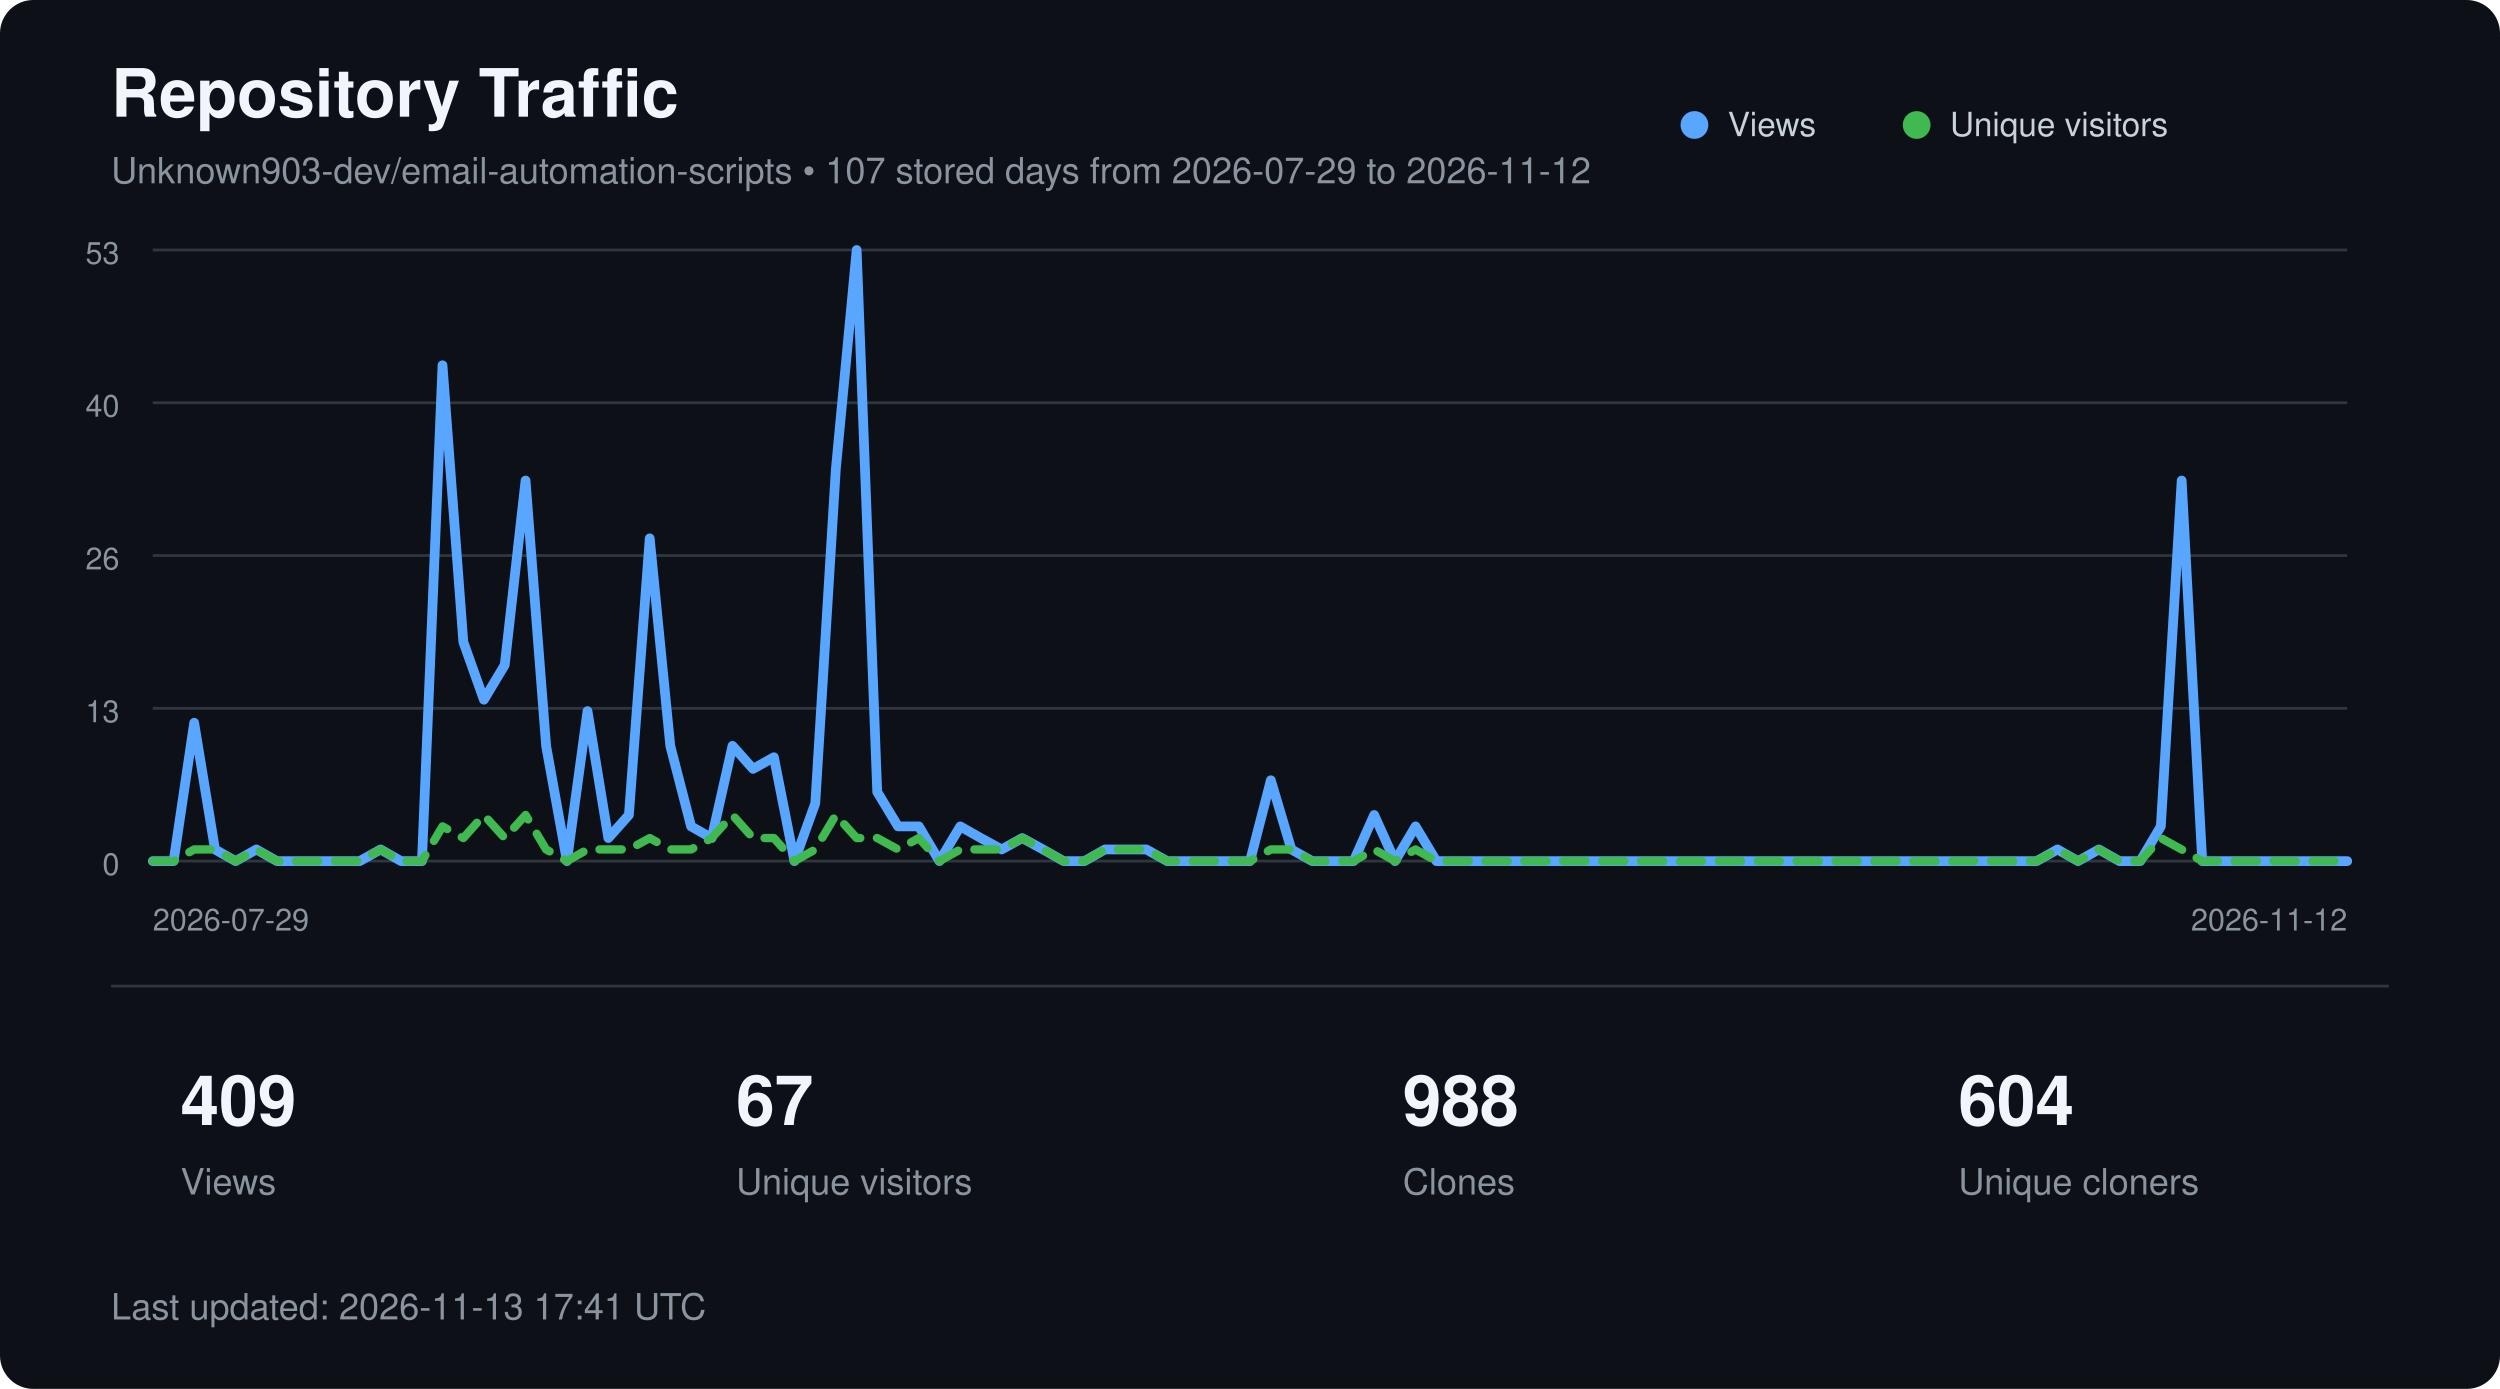
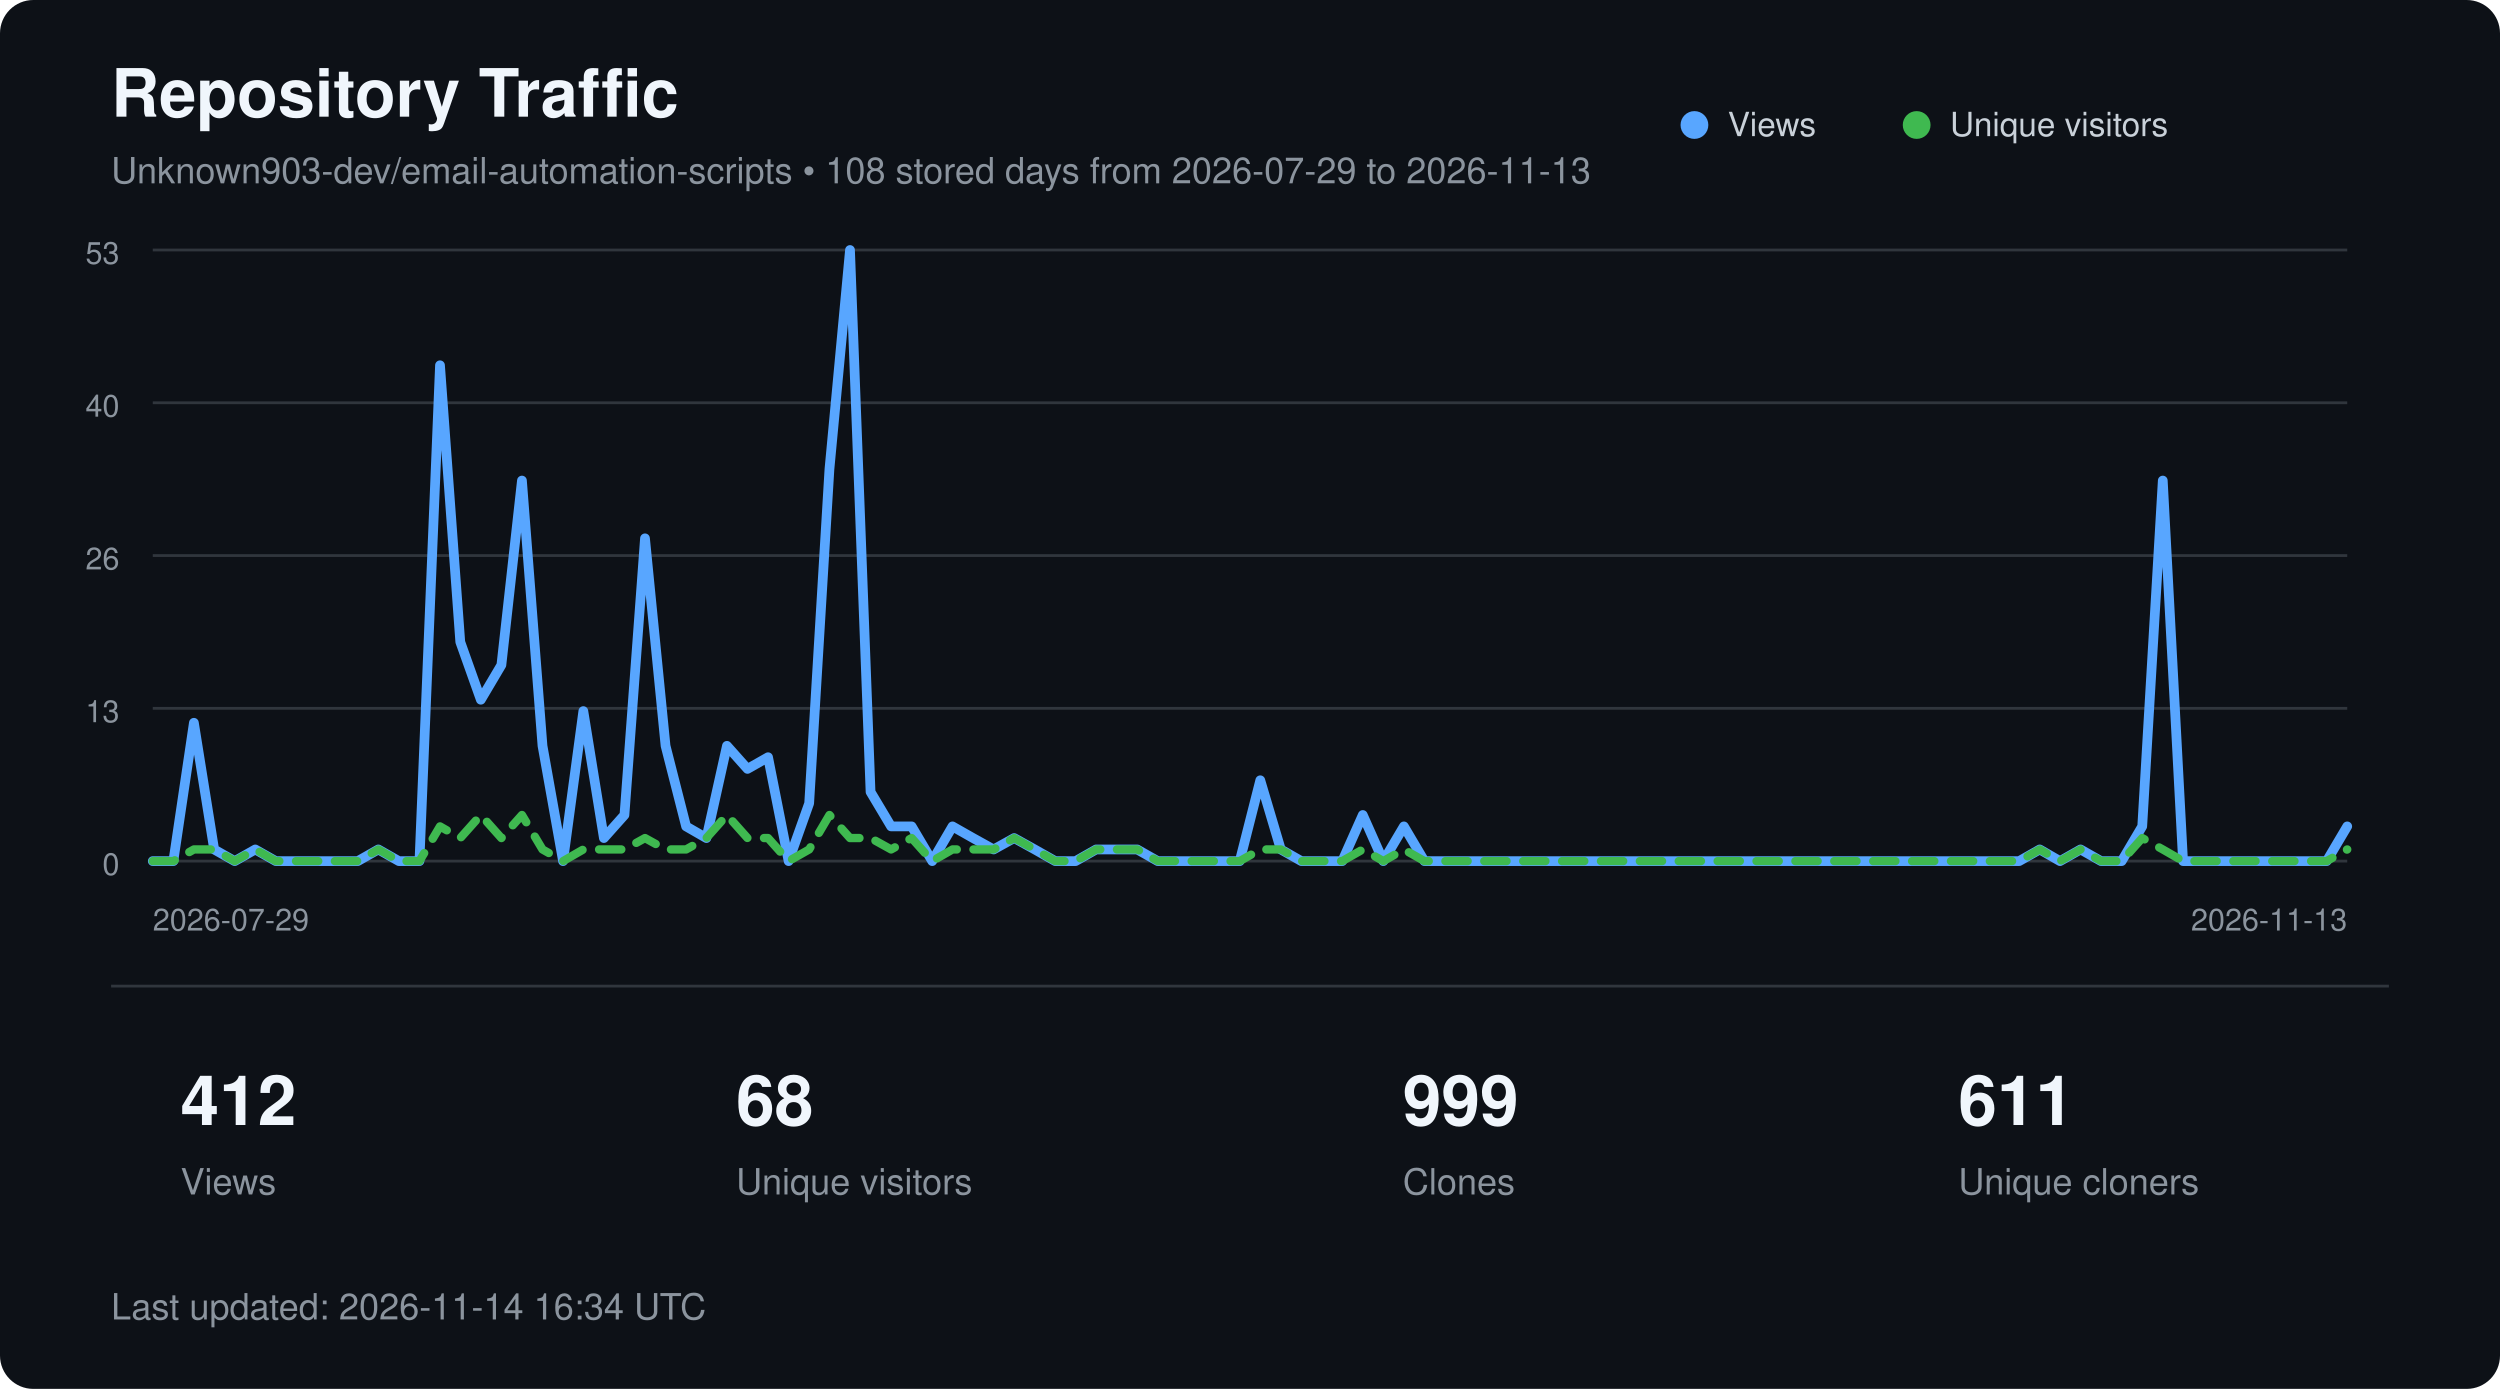
<svg xmlns="http://www.w3.org/2000/svg" width="900" height="500" viewBox="0 0 900 500" role="img" aria-labelledby="title description">
  <style>
        text {
            font-family:
                -apple-system,
                BlinkMacSystemFont,
                "Segoe UI",
                Helvetica,
                Arial,
                sans-serif;
        }

        .title {
            fill: #f0f6fc;
            font-size: 24px;
            font-weight: 600;
        }

        .subtitle {
            fill: #8b949e;
            font-size: 13px;
        }

        .axis {
            fill: #8b949e;
            font-size: 11px;
        }

        .metric {
            fill: #f0f6fc;
            font-size: 25px;
            font-weight: 600;
        }

        .metric-label {
            fill: #8b949e;
            font-size: 13px;
        }

        .legend {
            fill: #c9d1d9;
            font-size: 12px;
        }
    </style>
  <rect width="900" height="500" rx="12" fill="#0d1117" />
  <text x="40" y="42" class="title">
        Repository Traffic
    </text>
  <text x="40" y="66" class="subtitle">
-         Unknown903-dev/email-automation-scripts • 107 stored days from 2026-07-29 to 2026-11-12
+         Unknown903-dev/email-automation-scripts • 108 stored days from 2026-07-29 to 2026-11-13
    </text>
  <line x1="55" y1="90.0" x2="845" y2="90.0" stroke="#30363d" stroke-width="1" />
  <text x="43" y="95.0" text-anchor="end" class="axis">53</text>
  <line x1="55" y1="145.0" x2="845" y2="145.0" stroke="#30363d" stroke-width="1" />
  <text x="43" y="150.0" text-anchor="end" class="axis">40</text>
  <line x1="55" y1="200.0" x2="845" y2="200.0" stroke="#30363d" stroke-width="1" />
  <text x="43" y="205.0" text-anchor="end" class="axis">26</text>
  <line x1="55" y1="255.0" x2="845" y2="255.0" stroke="#30363d" stroke-width="1" />
  <text x="43" y="260.0" text-anchor="end" class="axis">13</text>
  <line x1="55" y1="310.0" x2="845" y2="310.0" stroke="#30363d" stroke-width="1" />
  <text x="43" y="315.0" text-anchor="end" class="axis">0</text>
-   <polyline points="55.0,310.0 62.5,310.0 69.9,260.2 77.4,305.8 84.8,310.0 92.3,305.8 99.7,310.0 107.2,310.0 114.6,310.0 122.1,310.0 129.5,310.0 137.0,305.8 144.4,310.0 151.9,310.0 159.3,131.5 166.8,231.1 174.2,251.9 181.7,239.4 189.2,173.0 196.6,268.5 204.1,310.0 211.5,256.0 219.0,301.7 226.4,293.4 233.9,193.8 241.3,268.5 248.8,297.5 256.2,301.7 263.7,268.5 271.1,276.8 278.6,272.6 286.0,310.0 293.5,289.2 300.9,168.9 308.4,90.0 315.8,285.1 323.3,297.5 330.8,297.5 338.2,310.0 345.7,297.5 353.1,301.7 360.6,305.8 368.0,301.7 375.5,305.8 382.9,310.0 390.4,310.0 397.8,305.8 405.3,305.8 412.7,305.8 420.2,310.0 427.6,310.0 435.1,310.0 442.5,310.0 450.0,310.0 457.5,280.9 464.9,305.8 472.4,310.0 479.8,310.0 487.3,310.0 494.7,293.4 502.2,310.0 509.6,297.5 517.1,310.0 524.5,310.0 532.0,310.0 539.4,310.0 546.9,310.0 554.3,310.0 561.8,310.0 569.2,310.0 576.7,310.0 584.2,310.0 591.6,310.0 599.1,310.0 606.5,310.0 614.0,310.0 621.4,310.0 628.9,310.0 636.3,310.0 643.8,310.0 651.2,310.0 658.7,310.0 666.1,310.0 673.6,310.0 681.0,310.0 688.5,310.0 695.9,310.0 703.4,310.0 710.8,310.0 718.3,310.0 725.8,310.0 733.2,310.0 740.7,305.8 748.1,310.0 755.6,305.8 763.0,310.0 770.5,310.0 777.9,297.5 785.4,173.0 792.8,310.0 800.3,310.0 807.7,310.0 815.2,310.0 822.6,310.0 830.1,310.0 837.5,310.0 845.0,310.0" fill="none" stroke="#58a6ff" stroke-width="3.5" stroke-linecap="round" stroke-linejoin="round" />
-   <polyline points="55.0,310.0 62.5,310.0 69.9,305.8 77.4,305.8 84.8,310.0 92.3,305.8 99.7,310.0 107.2,310.0 114.6,310.0 122.1,310.0 129.5,310.0 137.0,305.8 144.4,310.0 151.9,310.0 159.3,297.5 166.8,301.7 174.2,293.4 181.7,301.7 189.2,293.4 196.6,305.8 204.1,310.0 211.5,305.8 219.0,305.8 226.4,305.8 233.9,301.7 241.3,305.8 248.8,305.8 256.2,301.7 263.7,293.4 271.1,301.7 278.6,301.7 286.0,310.0 293.5,305.8 300.9,293.4 308.4,301.7 315.8,301.7 323.3,305.8 330.8,301.7 338.2,310.0 345.7,305.8 353.1,305.8 360.6,305.8 368.0,301.7 375.5,305.8 382.9,310.0 390.4,310.0 397.8,305.8 405.3,305.8 412.7,305.8 420.2,310.0 427.6,310.0 435.1,310.0 442.5,310.0 450.0,310.0 457.5,305.8 464.9,305.8 472.4,310.0 479.8,310.0 487.3,310.0 494.7,305.8 502.2,310.0 509.6,305.8 517.1,310.0 524.5,310.0 532.0,310.0 539.4,310.0 546.9,310.0 554.3,310.0 561.8,310.0 569.2,310.0 576.7,310.0 584.2,310.0 591.6,310.0 599.1,310.0 606.5,310.0 614.0,310.0 621.4,310.0 628.9,310.0 636.3,310.0 643.8,310.0 651.2,310.0 658.7,310.0 666.1,310.0 673.6,310.0 681.0,310.0 688.5,310.0 695.9,310.0 703.4,310.0 710.8,310.0 718.3,310.0 725.8,310.0 733.2,310.0 740.7,305.8 748.1,310.0 755.6,305.8 763.0,310.0 770.5,310.0 777.9,301.7 785.4,305.8 792.8,310.0 800.3,310.0 807.7,310.0 815.2,310.0 822.6,310.0 830.1,310.0 837.5,310.0 845.0,310.0" fill="none" stroke="#3fb950" stroke-width="3" stroke-dasharray="8 6" stroke-linecap="round" stroke-linejoin="round" />
+   <polyline points="55.0,310.0 62.4,310.0 69.8,260.2 77.1,305.8 84.5,310.0 91.9,305.8 99.3,310.0 106.7,310.0 114.1,310.0 121.4,310.0 128.8,310.0 136.2,305.8 143.6,310.0 151.0,310.0 158.4,131.5 165.7,231.1 173.1,251.9 180.5,239.4 187.9,173.0 195.3,268.5 202.7,310.0 210.0,256.0 217.4,301.7 224.8,293.4 232.2,193.8 239.6,268.5 247.0,297.5 254.3,301.7 261.7,268.5 269.1,276.8 276.5,272.6 283.9,310.0 291.3,289.2 298.6,168.9 306.0,90.0 313.4,285.1 320.8,297.5 328.2,297.5 335.6,310.0 342.9,297.5 350.3,301.7 357.7,305.8 365.1,301.7 372.5,305.8 379.9,310.0 387.2,310.0 394.6,305.8 402.0,305.8 409.4,305.8 416.8,310.0 424.2,310.0 431.5,310.0 438.9,310.0 446.3,310.0 453.7,280.9 461.1,305.8 468.5,310.0 475.8,310.0 483.2,310.0 490.6,293.4 498.0,310.0 505.4,297.5 512.8,310.0 520.1,310.0 527.5,310.0 534.9,310.0 542.3,310.0 549.7,310.0 557.1,310.0 564.4,310.0 571.8,310.0 579.2,310.0 586.6,310.0 594.0,310.0 601.4,310.0 608.7,310.0 616.1,310.0 623.5,310.0 630.9,310.0 638.3,310.0 645.7,310.0 653.0,310.0 660.4,310.0 667.8,310.0 675.2,310.0 682.6,310.0 690.0,310.0 697.3,310.0 704.7,310.0 712.1,310.0 719.5,310.0 726.9,310.0 734.3,305.8 741.6,310.0 749.0,305.8 756.4,310.0 763.8,310.0 771.2,297.5 778.6,173.0 785.9,310.0 793.3,310.0 800.7,310.0 808.1,310.0 815.5,310.0 822.9,310.0 830.2,310.0 837.6,310.0 845.0,297.5" fill="none" stroke="#58a6ff" stroke-width="3.5" stroke-linecap="round" stroke-linejoin="round" />
+   <polyline points="55.0,310.0 62.4,310.0 69.8,305.8 77.1,305.8 84.5,310.0 91.9,305.8 99.3,310.0 106.7,310.0 114.1,310.0 121.4,310.0 128.8,310.0 136.2,305.8 143.6,310.0 151.0,310.0 158.4,297.5 165.7,301.7 173.1,293.4 180.5,301.7 187.9,293.4 195.3,305.8 202.7,310.0 210.0,305.8 217.4,305.8 224.8,305.8 232.2,301.7 239.6,305.8 247.0,305.8 254.3,301.7 261.7,293.4 269.1,301.7 276.5,301.7 283.9,310.0 291.3,305.8 298.6,293.4 306.0,301.7 313.4,301.7 320.8,305.8 328.2,301.7 335.6,310.0 342.9,305.8 350.3,305.8 357.7,305.8 365.1,301.7 372.5,305.8 379.9,310.0 387.2,310.0 394.6,305.8 402.0,305.8 409.4,305.8 416.8,310.0 424.2,310.0 431.5,310.0 438.9,310.0 446.3,310.0 453.7,305.8 461.1,305.8 468.5,310.0 475.8,310.0 483.2,310.0 490.6,305.8 498.0,310.0 505.4,305.8 512.8,310.0 520.1,310.0 527.5,310.0 534.9,310.0 542.3,310.0 549.7,310.0 557.1,310.0 564.4,310.0 571.8,310.0 579.2,310.0 586.6,310.0 594.0,310.0 601.4,310.0 608.7,310.0 616.1,310.0 623.5,310.0 630.9,310.0 638.3,310.0 645.7,310.0 653.0,310.0 660.4,310.0 667.8,310.0 675.2,310.0 682.6,310.0 690.0,310.0 697.3,310.0 704.7,310.0 712.1,310.0 719.5,310.0 726.9,310.0 734.3,305.8 741.6,310.0 749.0,305.8 756.4,310.0 763.8,310.0 771.2,301.7 778.6,305.8 785.9,310.0 793.3,310.0 800.7,310.0 808.1,310.0 815.5,310.0 822.9,310.0 830.2,310.0 837.6,310.0 845.0,305.8" fill="none" stroke="#3fb950" stroke-width="3" stroke-dasharray="8 6" stroke-linecap="round" stroke-linejoin="round" />
  <circle cx="610" cy="45" r="5" fill="#58a6ff" />
  <text x="622" y="49" class="legend">Views</text>
  <circle cx="690" cy="45" r="5" fill="#3fb950" />
  <text x="702" y="49" class="legend">Unique visitors</text>
  <text x="55" y="335" class="axis">
        2026-07-29
    </text>
  <text x="845" y="335" text-anchor="end" class="axis">
-         2026-11-12
+         2026-11-13
    </text>
  <line x1="40" y1="355" x2="860" y2="355" stroke="#30363d" />
-   <text x="65" y="405" class="metric">409</text>
+   <text x="65" y="405" class="metric">412</text>
  <text x="65" y="430" class="metric-label">Views</text>
-   <text x="265" y="405" class="metric">67</text>
+   <text x="265" y="405" class="metric">68</text>
  <text x="265" y="430" class="metric-label">Unique visitors</text>
-   <text x="505" y="405" class="metric">988</text>
+   <text x="505" y="405" class="metric">999</text>
  <text x="505" y="430" class="metric-label">Clones</text>
-   <text x="705" y="405" class="metric">604</text>
+   <text x="705" y="405" class="metric">611</text>
  <text x="705" y="430" class="metric-label">Unique cloners</text>
  <text x="40" y="475" class="subtitle">
-         Last updated: 2026-11-13 17:41 UTC
+         Last updated: 2026-11-14 16:34 UTC
    </text>
</svg>
